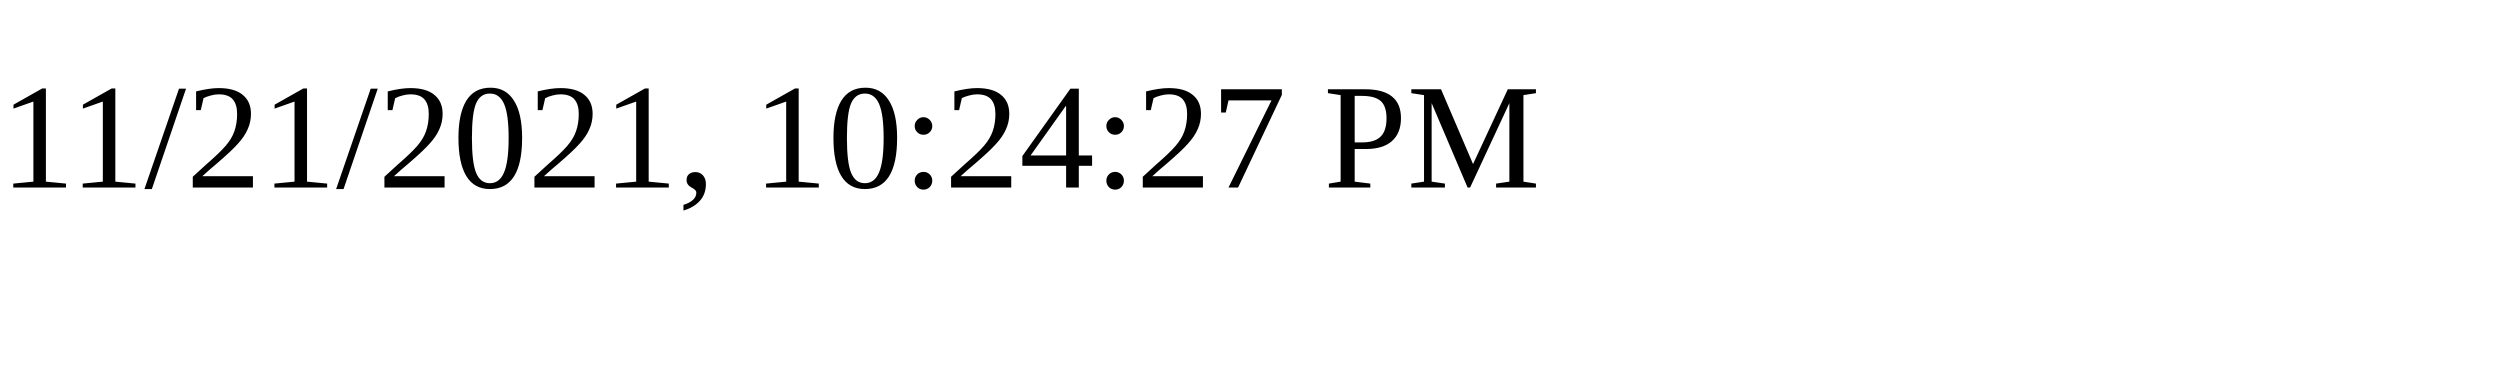
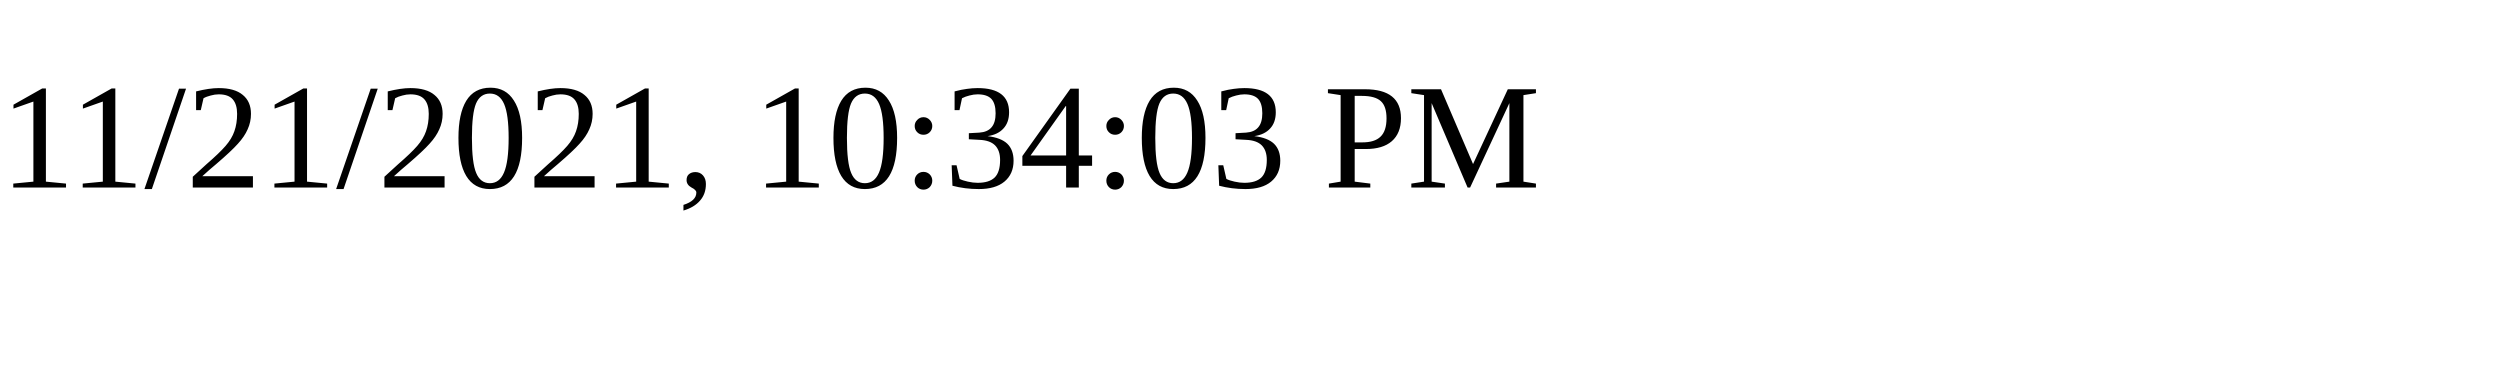
<svg xmlns="http://www.w3.org/2000/svg" height="30" width="200">
-   <text x="0" y="15">11/21/2021, 10:24:27 PM</text>
+   <text x="0" y="15">11/21/2021, 10:34:03 PM</text>
</svg>
